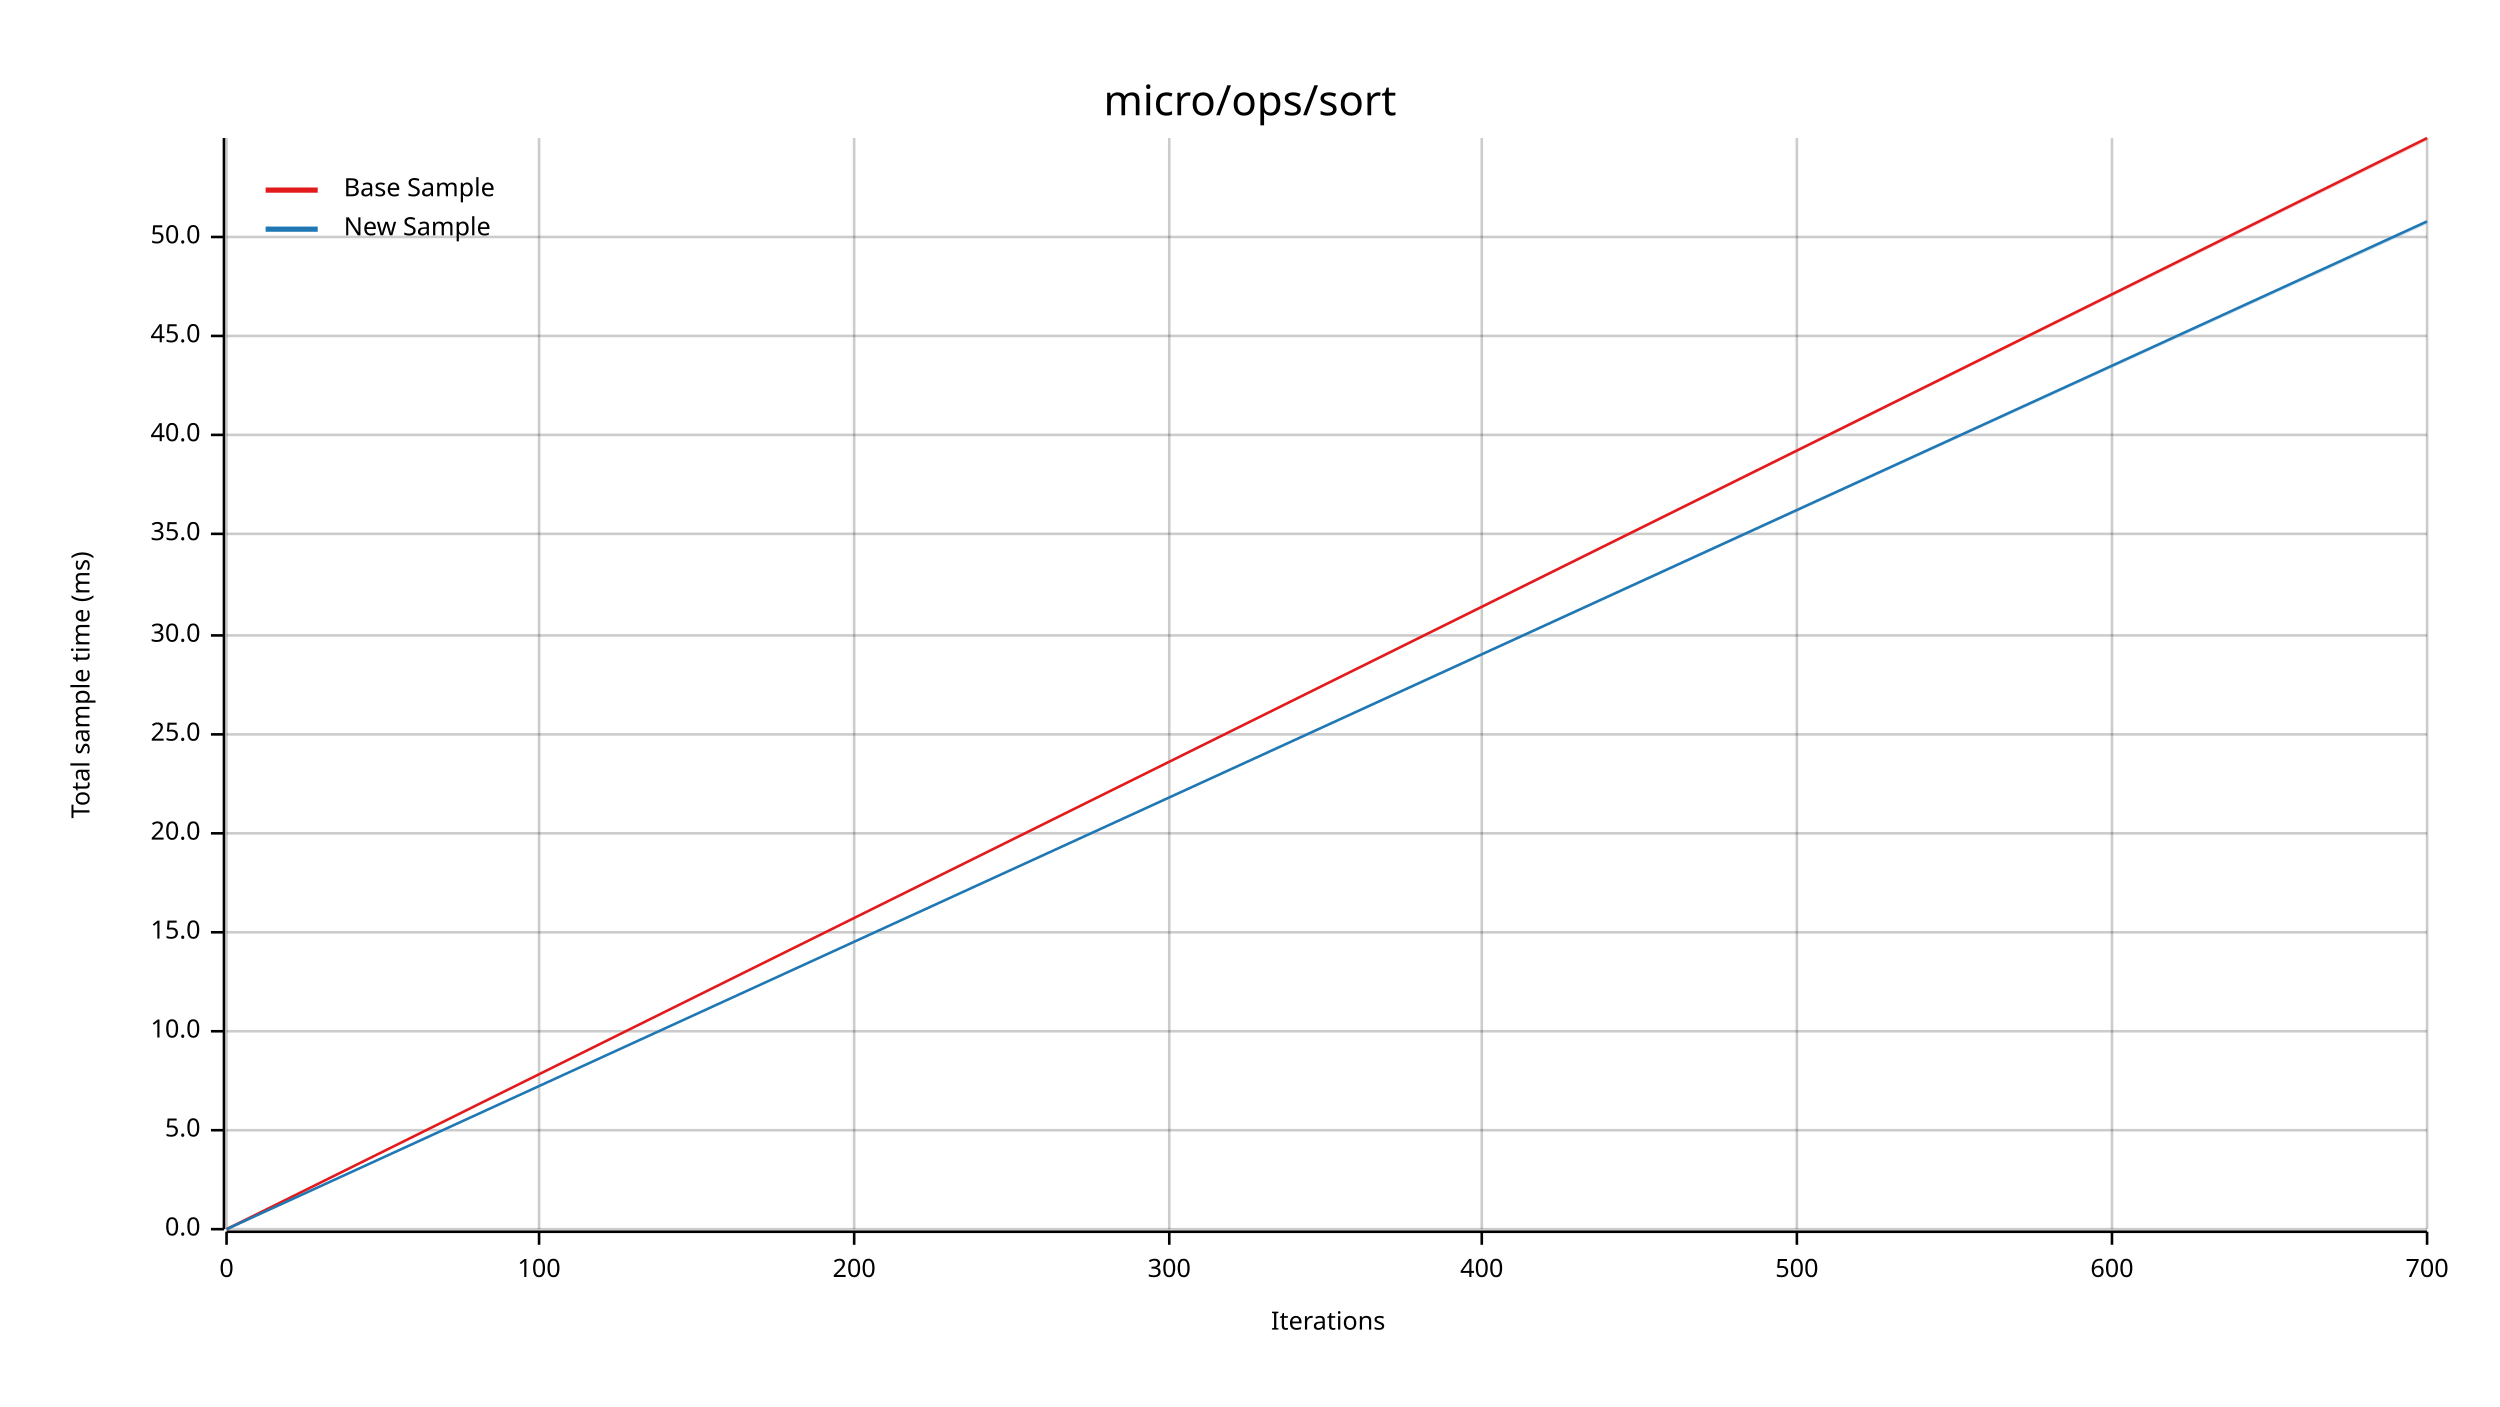
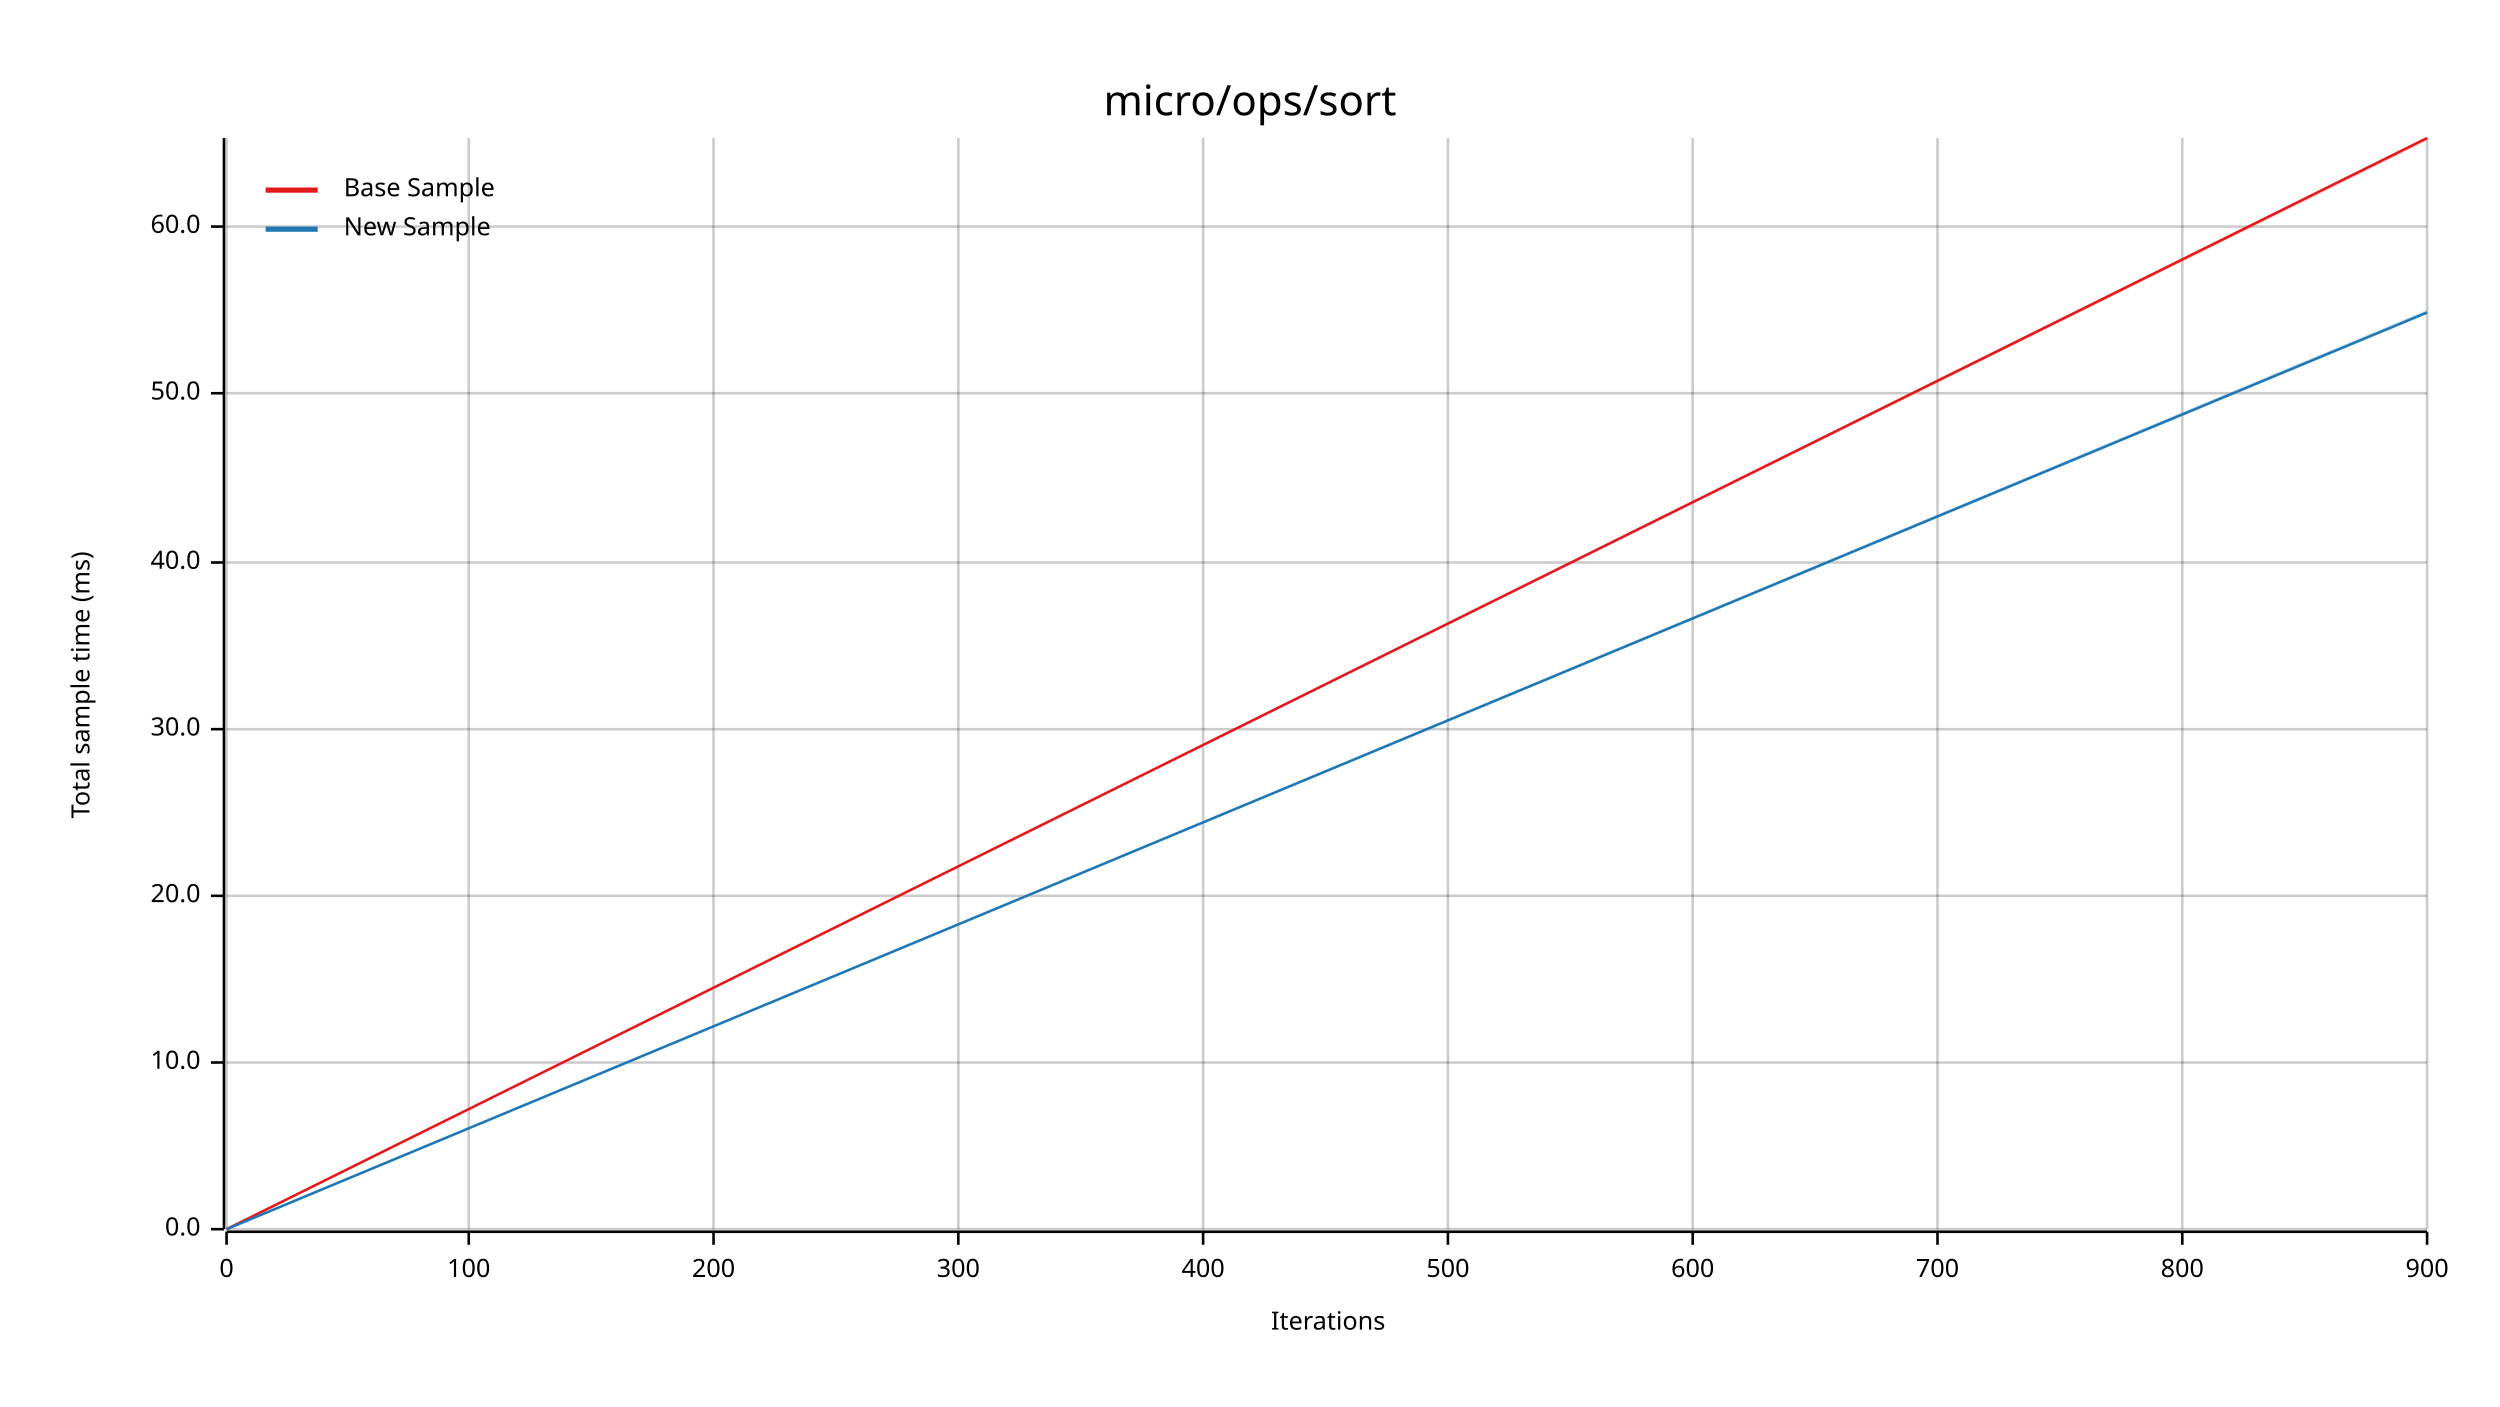
<svg xmlns="http://www.w3.org/2000/svg" width="960" height="540" viewBox="0 0 960 540">
  <text x="480" y="32" dy="0.76em" text-anchor="middle" font-family="sans-serif" font-size="16.129" opacity="1" fill="#000000">
micro/ops/sort
</text>
  <text x="27" y="263" dy="0.76em" text-anchor="middle" font-family="sans-serif" font-size="9.677" opacity="1" fill="#000000" transform="rotate(270, 27, 263)">
Total sample time (ms)
</text>
  <text x="510" y="513" dy="-0.5ex" text-anchor="middle" font-family="sans-serif" font-size="9.677" opacity="1" fill="#000000">
Iterations
</text>
  <line opacity="0.2" stroke="#000000" stroke-width="1" x1="87" y1="472" x2="87" y2="53" />
-   <line opacity="0.2" stroke="#000000" stroke-width="1" x1="207" y1="472" x2="207" y2="53" />
-   <line opacity="0.2" stroke="#000000" stroke-width="1" x1="328" y1="472" x2="328" y2="53" />
-   <line opacity="0.2" stroke="#000000" stroke-width="1" x1="449" y1="472" x2="449" y2="53" />
-   <line opacity="0.2" stroke="#000000" stroke-width="1" x1="569" y1="472" x2="569" y2="53" />
-   <line opacity="0.2" stroke="#000000" stroke-width="1" x1="690" y1="472" x2="690" y2="53" />
-   <line opacity="0.2" stroke="#000000" stroke-width="1" x1="811" y1="472" x2="811" y2="53" />
+   <line opacity="0.2" stroke="#000000" stroke-width="1" x1="180" y1="472" x2="180" y2="53" />
+   <line opacity="0.2" stroke="#000000" stroke-width="1" x1="274" y1="472" x2="274" y2="53" />
+   <line opacity="0.2" stroke="#000000" stroke-width="1" x1="368" y1="472" x2="368" y2="53" />
+   <line opacity="0.2" stroke="#000000" stroke-width="1" x1="462" y1="472" x2="462" y2="53" />
+   <line opacity="0.2" stroke="#000000" stroke-width="1" x1="556" y1="472" x2="556" y2="53" />
+   <line opacity="0.2" stroke="#000000" stroke-width="1" x1="650" y1="472" x2="650" y2="53" />
+   <line opacity="0.2" stroke="#000000" stroke-width="1" x1="744" y1="472" x2="744" y2="53" />
+   <line opacity="0.2" stroke="#000000" stroke-width="1" x1="838" y1="472" x2="838" y2="53" />
  <line opacity="0.2" stroke="#000000" stroke-width="1" x1="932" y1="472" x2="932" y2="53" />
  <line opacity="0.2" stroke="#000000" stroke-width="1" x1="87" y1="472" x2="932" y2="472" />
-   <line opacity="0.2" stroke="#000000" stroke-width="1" x1="87" y1="434" x2="932" y2="434" />
-   <line opacity="0.2" stroke="#000000" stroke-width="1" x1="87" y1="396" x2="932" y2="396" />
-   <line opacity="0.2" stroke="#000000" stroke-width="1" x1="87" y1="358" x2="932" y2="358" />
-   <line opacity="0.2" stroke="#000000" stroke-width="1" x1="87" y1="320" x2="932" y2="320" />
-   <line opacity="0.2" stroke="#000000" stroke-width="1" x1="87" y1="282" x2="932" y2="282" />
-   <line opacity="0.2" stroke="#000000" stroke-width="1" x1="87" y1="244" x2="932" y2="244" />
-   <line opacity="0.2" stroke="#000000" stroke-width="1" x1="87" y1="205" x2="932" y2="205" />
-   <line opacity="0.2" stroke="#000000" stroke-width="1" x1="87" y1="167" x2="932" y2="167" />
-   <line opacity="0.2" stroke="#000000" stroke-width="1" x1="87" y1="129" x2="932" y2="129" />
-   <line opacity="0.2" stroke="#000000" stroke-width="1" x1="87" y1="91" x2="932" y2="91" />
+   <line opacity="0.2" stroke="#000000" stroke-width="1" x1="87" y1="408" x2="932" y2="408" />
+   <line opacity="0.2" stroke="#000000" stroke-width="1" x1="87" y1="344" x2="932" y2="344" />
+   <line opacity="0.2" stroke="#000000" stroke-width="1" x1="87" y1="280" x2="932" y2="280" />
+   <line opacity="0.2" stroke="#000000" stroke-width="1" x1="87" y1="216" x2="932" y2="216" />
+   <line opacity="0.2" stroke="#000000" stroke-width="1" x1="87" y1="151" x2="932" y2="151" />
+   <line opacity="0.2" stroke="#000000" stroke-width="1" x1="87" y1="87" x2="932" y2="87" />
  <polyline fill="none" opacity="1" stroke="#000000" stroke-width="1" points="86,53 86,472 " />
  <text x="77" y="472" dy="0.5ex" text-anchor="end" font-family="sans-serif" font-size="9.677" opacity="1" fill="#000000">
0.0
</text>
  <polyline fill="none" opacity="1" stroke="#000000" stroke-width="1" points="81,472 86,472 " />
-   <text x="77" y="434" dy="0.5ex" text-anchor="end" font-family="sans-serif" font-size="9.677" opacity="1" fill="#000000">
- 5.0
- </text>
-   <polyline fill="none" opacity="1" stroke="#000000" stroke-width="1" points="81,434 86,434 " />
-   <text x="77" y="396" dy="0.5ex" text-anchor="end" font-family="sans-serif" font-size="9.677" opacity="1" fill="#000000">
+   <text x="77" y="408" dy="0.5ex" text-anchor="end" font-family="sans-serif" font-size="9.677" opacity="1" fill="#000000">
10.0
</text>
-   <polyline fill="none" opacity="1" stroke="#000000" stroke-width="1" points="81,396 86,396 " />
-   <text x="77" y="358" dy="0.5ex" text-anchor="end" font-family="sans-serif" font-size="9.677" opacity="1" fill="#000000">
- 15.0
- </text>
-   <polyline fill="none" opacity="1" stroke="#000000" stroke-width="1" points="81,358 86,358 " />
-   <text x="77" y="320" dy="0.5ex" text-anchor="end" font-family="sans-serif" font-size="9.677" opacity="1" fill="#000000">
+   <polyline fill="none" opacity="1" stroke="#000000" stroke-width="1" points="81,408 86,408 " />
+   <text x="77" y="344" dy="0.5ex" text-anchor="end" font-family="sans-serif" font-size="9.677" opacity="1" fill="#000000">
20.0
</text>
-   <polyline fill="none" opacity="1" stroke="#000000" stroke-width="1" points="81,320 86,320 " />
-   <text x="77" y="282" dy="0.5ex" text-anchor="end" font-family="sans-serif" font-size="9.677" opacity="1" fill="#000000">
- 25.0
- </text>
-   <polyline fill="none" opacity="1" stroke="#000000" stroke-width="1" points="81,282 86,282 " />
-   <text x="77" y="244" dy="0.5ex" text-anchor="end" font-family="sans-serif" font-size="9.677" opacity="1" fill="#000000">
+   <polyline fill="none" opacity="1" stroke="#000000" stroke-width="1" points="81,344 86,344 " />
+   <text x="77" y="280" dy="0.5ex" text-anchor="end" font-family="sans-serif" font-size="9.677" opacity="1" fill="#000000">
30.0
</text>
-   <polyline fill="none" opacity="1" stroke="#000000" stroke-width="1" points="81,244 86,244 " />
-   <text x="77" y="205" dy="0.5ex" text-anchor="end" font-family="sans-serif" font-size="9.677" opacity="1" fill="#000000">
- 35.0
- </text>
-   <polyline fill="none" opacity="1" stroke="#000000" stroke-width="1" points="81,205 86,205 " />
-   <text x="77" y="167" dy="0.5ex" text-anchor="end" font-family="sans-serif" font-size="9.677" opacity="1" fill="#000000">
+   <polyline fill="none" opacity="1" stroke="#000000" stroke-width="1" points="81,280 86,280 " />
+   <text x="77" y="216" dy="0.5ex" text-anchor="end" font-family="sans-serif" font-size="9.677" opacity="1" fill="#000000">
40.0
</text>
-   <polyline fill="none" opacity="1" stroke="#000000" stroke-width="1" points="81,167 86,167 " />
-   <text x="77" y="129" dy="0.5ex" text-anchor="end" font-family="sans-serif" font-size="9.677" opacity="1" fill="#000000">
- 45.0
- </text>
-   <polyline fill="none" opacity="1" stroke="#000000" stroke-width="1" points="81,129 86,129 " />
-   <text x="77" y="91" dy="0.5ex" text-anchor="end" font-family="sans-serif" font-size="9.677" opacity="1" fill="#000000">
+   <polyline fill="none" opacity="1" stroke="#000000" stroke-width="1" points="81,216 86,216 " />
+   <text x="77" y="151" dy="0.5ex" text-anchor="end" font-family="sans-serif" font-size="9.677" opacity="1" fill="#000000">
50.0
</text>
-   <polyline fill="none" opacity="1" stroke="#000000" stroke-width="1" points="81,91 86,91 " />
+   <polyline fill="none" opacity="1" stroke="#000000" stroke-width="1" points="81,151 86,151 " />
+   <text x="77" y="87" dy="0.5ex" text-anchor="end" font-family="sans-serif" font-size="9.677" opacity="1" fill="#000000">
+ 60.0
+ </text>
+   <polyline fill="none" opacity="1" stroke="#000000" stroke-width="1" points="81,87 86,87 " />
  <polyline fill="none" opacity="1" stroke="#000000" stroke-width="1" points="87,473 932,473 " />
  <text x="87" y="483" dy="0.76em" text-anchor="middle" font-family="sans-serif" font-size="9.677" opacity="1" fill="#000000">
0
</text>
  <polyline fill="none" opacity="1" stroke="#000000" stroke-width="1" points="87,473 87,478 " />
-   <text x="207" y="483" dy="0.76em" text-anchor="middle" font-family="sans-serif" font-size="9.677" opacity="1" fill="#000000">
+   <text x="180" y="483" dy="0.76em" text-anchor="middle" font-family="sans-serif" font-size="9.677" opacity="1" fill="#000000">
100
</text>
-   <polyline fill="none" opacity="1" stroke="#000000" stroke-width="1" points="207,473 207,478 " />
-   <text x="328" y="483" dy="0.76em" text-anchor="middle" font-family="sans-serif" font-size="9.677" opacity="1" fill="#000000">
+   <polyline fill="none" opacity="1" stroke="#000000" stroke-width="1" points="180,473 180,478 " />
+   <text x="274" y="483" dy="0.76em" text-anchor="middle" font-family="sans-serif" font-size="9.677" opacity="1" fill="#000000">
200
</text>
-   <polyline fill="none" opacity="1" stroke="#000000" stroke-width="1" points="328,473 328,478 " />
-   <text x="449" y="483" dy="0.76em" text-anchor="middle" font-family="sans-serif" font-size="9.677" opacity="1" fill="#000000">
+   <polyline fill="none" opacity="1" stroke="#000000" stroke-width="1" points="274,473 274,478 " />
+   <text x="368" y="483" dy="0.76em" text-anchor="middle" font-family="sans-serif" font-size="9.677" opacity="1" fill="#000000">
300
</text>
-   <polyline fill="none" opacity="1" stroke="#000000" stroke-width="1" points="449,473 449,478 " />
-   <text x="569" y="483" dy="0.76em" text-anchor="middle" font-family="sans-serif" font-size="9.677" opacity="1" fill="#000000">
+   <polyline fill="none" opacity="1" stroke="#000000" stroke-width="1" points="368,473 368,478 " />
+   <text x="462" y="483" dy="0.76em" text-anchor="middle" font-family="sans-serif" font-size="9.677" opacity="1" fill="#000000">
400
</text>
-   <polyline fill="none" opacity="1" stroke="#000000" stroke-width="1" points="569,473 569,478 " />
-   <text x="690" y="483" dy="0.76em" text-anchor="middle" font-family="sans-serif" font-size="9.677" opacity="1" fill="#000000">
+   <polyline fill="none" opacity="1" stroke="#000000" stroke-width="1" points="462,473 462,478 " />
+   <text x="556" y="483" dy="0.76em" text-anchor="middle" font-family="sans-serif" font-size="9.677" opacity="1" fill="#000000">
500
</text>
-   <polyline fill="none" opacity="1" stroke="#000000" stroke-width="1" points="690,473 690,478 " />
-   <text x="811" y="483" dy="0.76em" text-anchor="middle" font-family="sans-serif" font-size="9.677" opacity="1" fill="#000000">
+   <polyline fill="none" opacity="1" stroke="#000000" stroke-width="1" points="556,473 556,478 " />
+   <text x="650" y="483" dy="0.76em" text-anchor="middle" font-family="sans-serif" font-size="9.677" opacity="1" fill="#000000">
600
</text>
-   <polyline fill="none" opacity="1" stroke="#000000" stroke-width="1" points="811,473 811,478 " />
+   <polyline fill="none" opacity="1" stroke="#000000" stroke-width="1" points="650,473 650,478 " />
+   <text x="744" y="483" dy="0.76em" text-anchor="middle" font-family="sans-serif" font-size="9.677" opacity="1" fill="#000000">
+ 700
+ </text>
+   <polyline fill="none" opacity="1" stroke="#000000" stroke-width="1" points="744,473 744,478 " />
+   <text x="838" y="483" dy="0.76em" text-anchor="middle" font-family="sans-serif" font-size="9.677" opacity="1" fill="#000000">
+ 800
+ </text>
+   <polyline fill="none" opacity="1" stroke="#000000" stroke-width="1" points="838,473 838,478 " />
  <text x="932" y="483" dy="0.76em" text-anchor="middle" font-family="sans-serif" font-size="9.677" opacity="1" fill="#000000">
- 700
+ 900
</text>
  <polyline fill="none" opacity="1" stroke="#000000" stroke-width="1" points="932,473 932,478 " />
  <polyline fill="none" opacity="1" stroke="#E31A1C" stroke-width="1" points="87,472 932,53 " />
  <polygon opacity="0.25" fill="#E31A1C" points="87,472 932,54 932,53 " />
-   <polyline fill="none" opacity="1" stroke="#1F78B4" stroke-width="1" points="87,472 932,85 " />
-   <polygon opacity="0.25" fill="#1F78B4" points="87,472 932,86 932,85 " />
+   <polyline fill="none" opacity="1" stroke="#1F78B4" stroke-width="1" points="87,472 932,120 " />
+   <polygon opacity="0.25" fill="#1F78B4" points="87,472 932,120 932,119 " />
  <text x="132" y="68" dy="0.76em" text-anchor="start" font-family="sans-serif" font-size="9.677" opacity="1" fill="#000000">
Base Sample
</text>
  <text x="132" y="83" dy="0.76em" text-anchor="start" font-family="sans-serif" font-size="9.677" opacity="1" fill="#000000">
New Sample
</text>
  <polyline fill="none" opacity="1" stroke="#E31A1C" stroke-width="2" points="102,73 122,73 " />
  <polyline fill="none" opacity="1" stroke="#1F78B4" stroke-width="2" points="102,88 122,88 " />
</svg>
